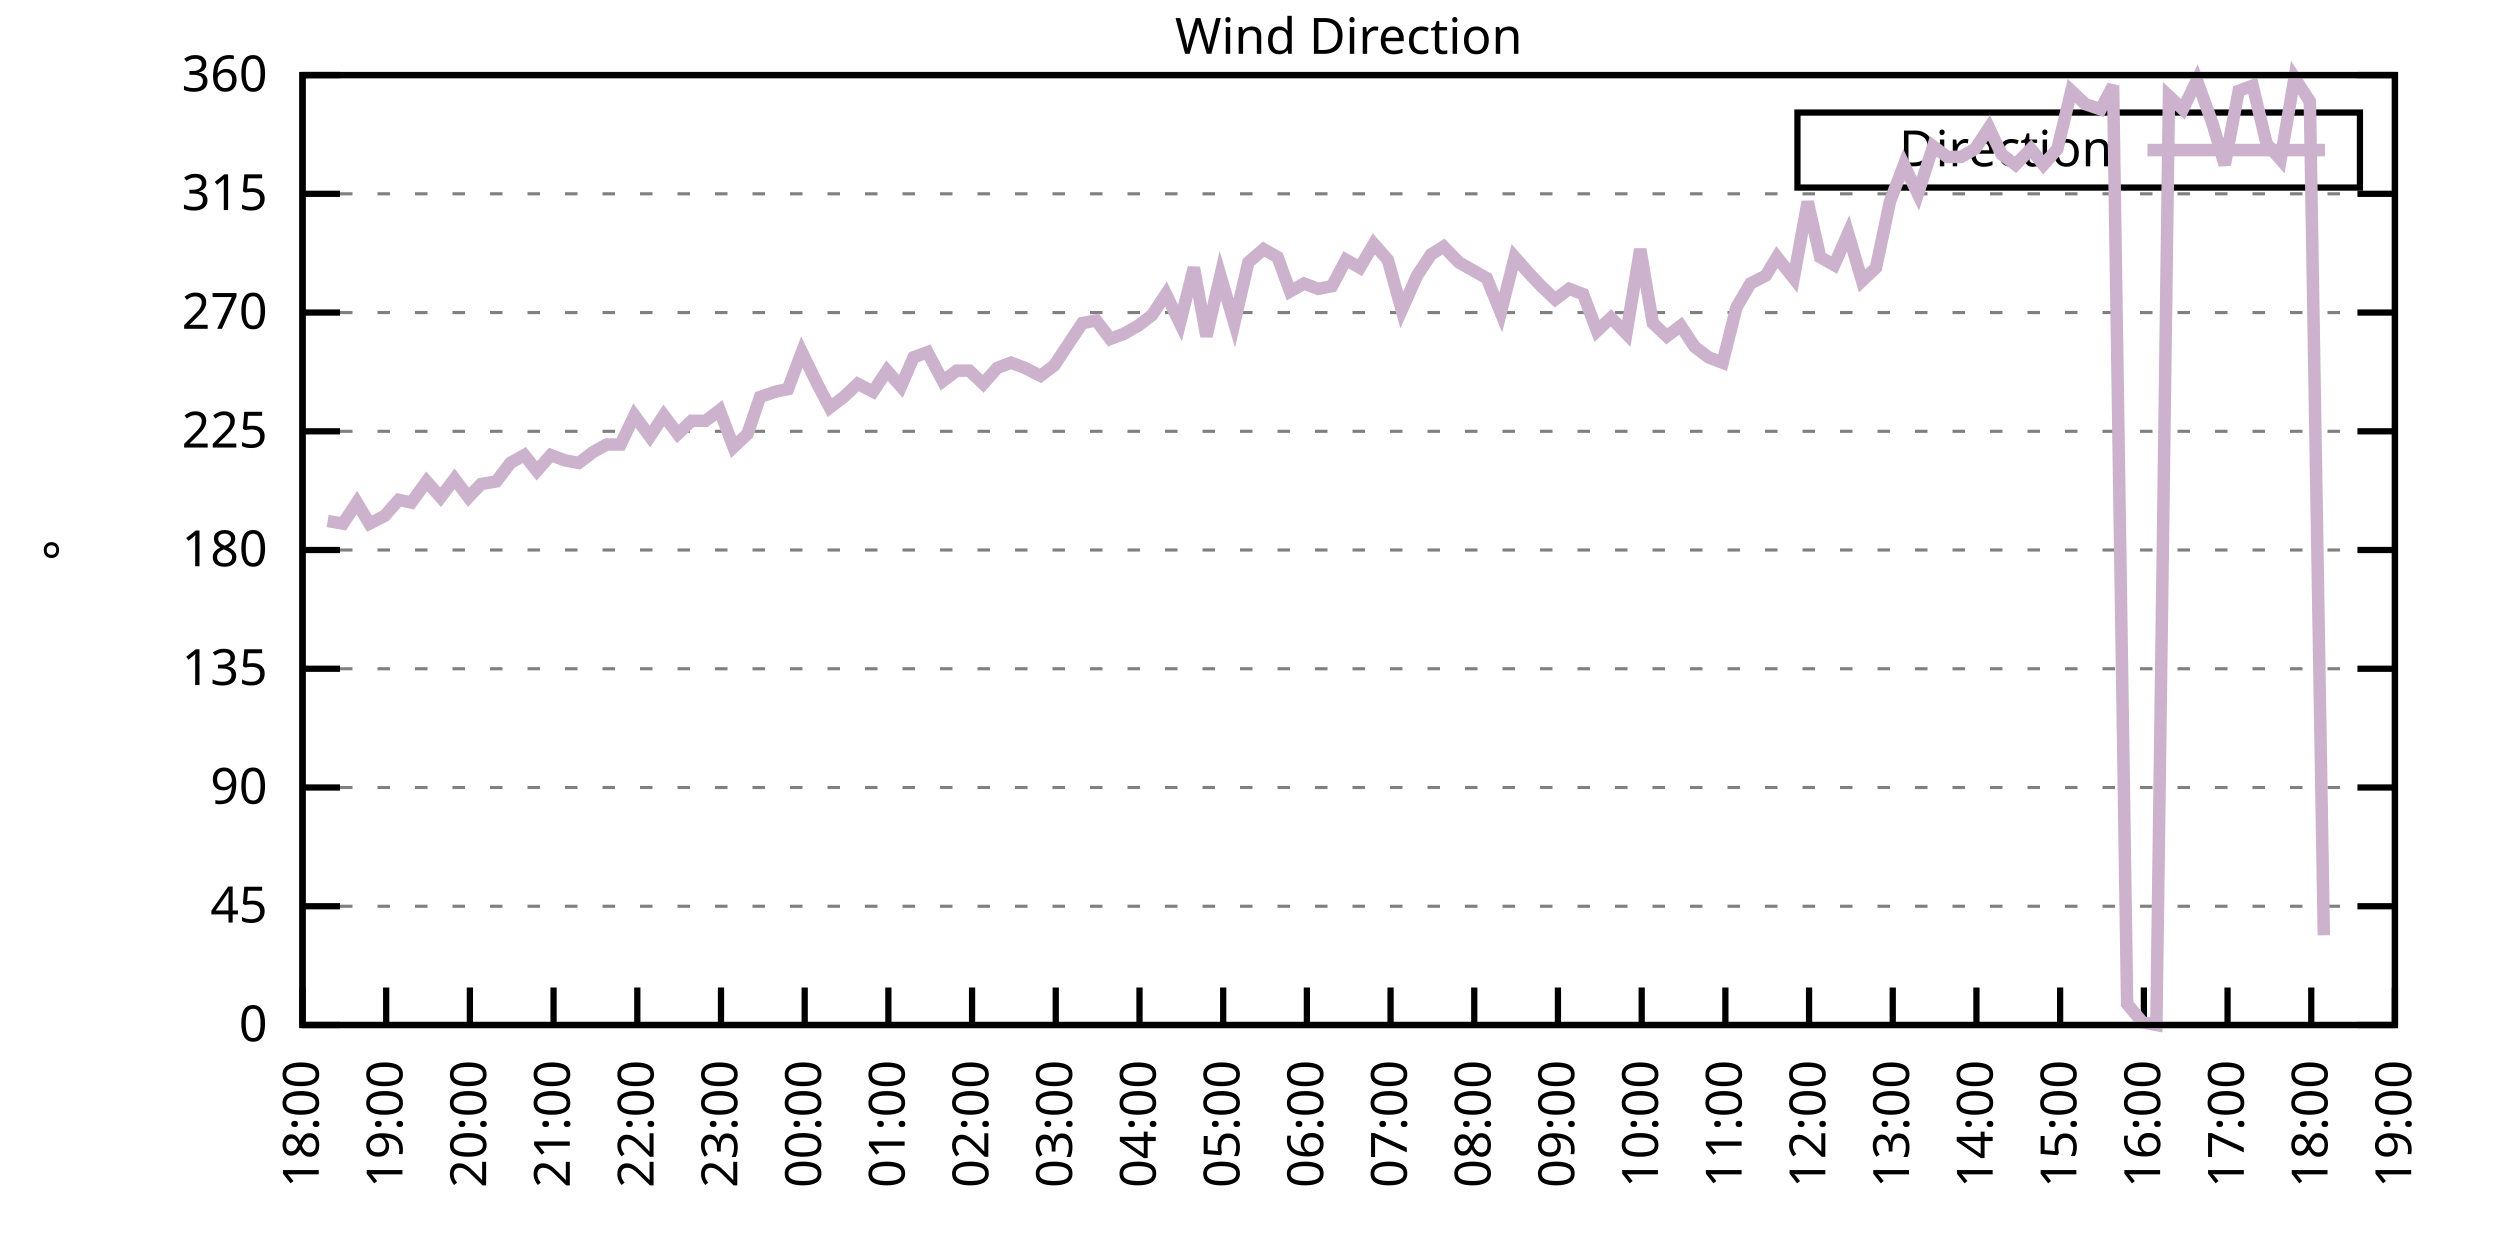
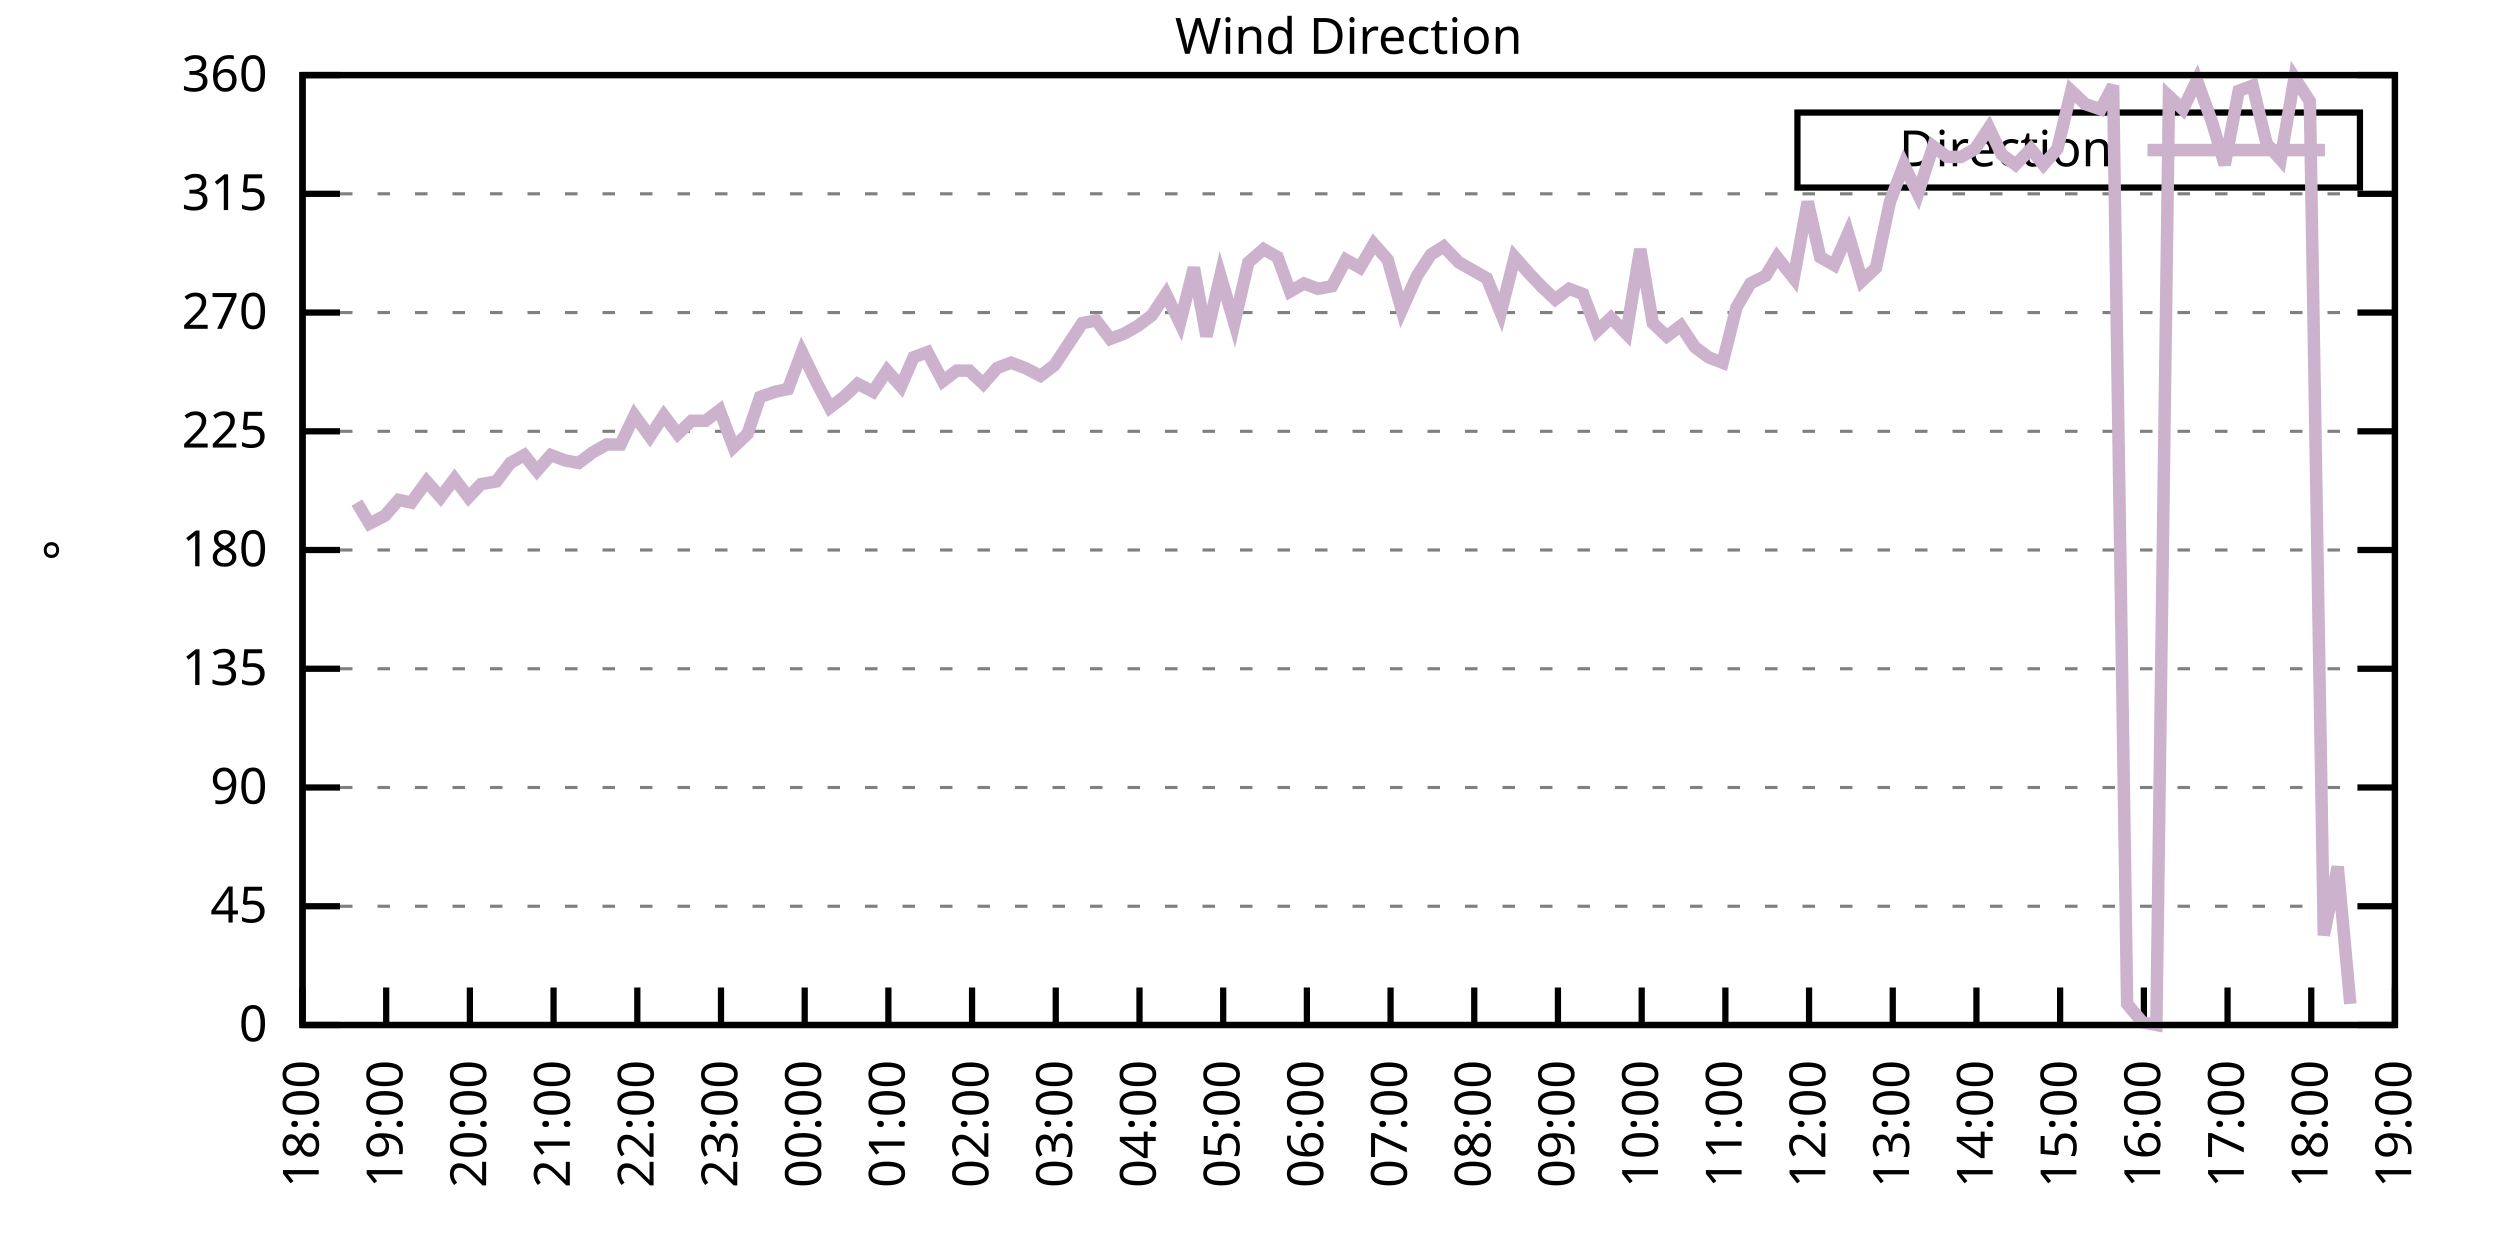
<svg xmlns="http://www.w3.org/2000/svg" xmlns:xlink="http://www.w3.org/1999/xlink" width="400" height="200" viewBox="0 0 400 200">
  <g id="gnuplot_canvas">
    <rect x="0" y="0" width="400" height="200" fill="none" />
    <defs>
      <circle id="gpDot" r="0.5" stroke-width="0.5" stroke="currentColor" />
      <path id="gpPt0" stroke-width="0.333" stroke="currentColor" d="M-1,0 h2 M0,-1 v2" />
      <path id="gpPt1" stroke-width="0.333" stroke="currentColor" d="M-1,-1 L1,1 M1,-1 L-1,1" />
      <path id="gpPt2" stroke-width="0.333" stroke="currentColor" d="M-1,0 L1,0 M0,-1 L0,1 M-1,-1 L1,1 M-1,1 L1,-1" />
      <rect id="gpPt3" stroke-width="0.333" stroke="currentColor" x="-1" y="-1" width="2" height="2" />
      <rect id="gpPt4" stroke-width="0.333" stroke="currentColor" fill="currentColor" x="-1" y="-1" width="2" height="2" />
      <circle id="gpPt5" stroke-width="0.333" stroke="currentColor" cx="0" cy="0" r="1" />
      <use xlink:href="#gpPt5" id="gpPt6" fill="currentColor" stroke="none" />
      <path id="gpPt7" stroke-width="0.333" stroke="currentColor" d="M0,-1.33 L-1.33,0.67 L1.33,0.67 z" />
      <use xlink:href="#gpPt7" id="gpPt8" fill="currentColor" stroke="none" />
      <use xlink:href="#gpPt7" id="gpPt9" stroke="currentColor" transform="rotate(180)" />
      <use xlink:href="#gpPt9" id="gpPt10" fill="currentColor" stroke="none" />
      <use xlink:href="#gpPt3" id="gpPt11" stroke="currentColor" transform="rotate(45)" />
      <use xlink:href="#gpPt11" id="gpPt12" fill="currentColor" stroke="none" />
      <path id="gpPt13" stroke-width="0.333" stroke="currentColor" d="M0,1.330 L1.265,0.411 L0.782,-1.067 L-0.782,-1.076 L-1.265,0.411 z" />
      <use xlink:href="#gpPt13" id="gpPt14" fill="currentColor" stroke="none" />
      <filter id="textbox" filterUnits="objectBoundingBox" x="0" y="0" height="1" width="1">
        <feFlood flood-color="white" flood-opacity="1" result="bgnd" />
        <feComposite in="SourceGraphic" in2="bgnd" operator="atop" />
      </filter>
      <filter id="greybox" filterUnits="objectBoundingBox" x="0" y="0" height="1" width="1">
        <feFlood flood-color="lightgrey" flood-opacity="1" result="grey" />
        <feComposite in="SourceGraphic" in2="grey" operator="atop" />
      </filter>
    </defs>
    <g fill="none" color="white" stroke="currentColor" stroke-width="1.00" stroke-linecap="butt" stroke-linejoin="miter">
</g>
    <g fill="none" color="black" stroke="currentColor" stroke-width="1.00" stroke-linecap="butt" stroke-linejoin="miter">
      <g stroke="none" shape-rendering="crispEdges">
        <polygon fill="rgb(255, 255, 255)" points="48.40,164.00 383.18,164.00 383.18,12.02 48.40,12.02 " />
      </g>
    </g>
    <g fill="none" color="black" stroke="currentColor" stroke-width="1.00" stroke-linecap="butt" stroke-linejoin="miter">
</g>
    <g fill="none" color="black" stroke="black" stroke-width="0.50" stroke-linecap="butt" stroke-linejoin="miter">
</g>
    <g fill="none" color="gray" stroke="currentColor" stroke-width="0.50" stroke-linecap="butt" stroke-linejoin="miter">
      <path stroke="gray" stroke-dasharray="2,4" class="gridline" d="M48.40,164.00 L383.19,164.00  " />
    </g>
    <g fill="none" color="gray" stroke="gray" stroke-width="1.00" stroke-linecap="butt" stroke-linejoin="miter">
</g>
    <g fill="none" color="black" stroke="currentColor" stroke-width="1.00" stroke-linecap="butt" stroke-linejoin="miter">
      <path stroke="black" d="M48.40,164.00 L54.40,164.00 M383.19,164.00 L377.19,164.00  " />
      <g transform="translate(42.80,166.60)" stroke="none" fill="black" font-family="Sans" font-size="8.00" text-anchor="end">
        <text>
          <tspan font-family="Sans"> 0</tspan>
        </text>
      </g>
    </g>
    <g fill="none" color="black" stroke="currentColor" stroke-width="1.00" stroke-linecap="butt" stroke-linejoin="miter">
</g>
    <g fill="none" color="black" stroke="black" stroke-width="0.50" stroke-linecap="butt" stroke-linejoin="miter">
</g>
    <g fill="none" color="gray" stroke="currentColor" stroke-width="0.50" stroke-linecap="butt" stroke-linejoin="miter">
      <path stroke="gray" stroke-dasharray="2,4" class="gridline" d="M48.40,145.00 L383.19,145.00  " />
    </g>
    <g fill="none" color="gray" stroke="gray" stroke-width="1.00" stroke-linecap="butt" stroke-linejoin="miter">
</g>
    <g fill="none" color="black" stroke="currentColor" stroke-width="1.00" stroke-linecap="butt" stroke-linejoin="miter">
      <path stroke="black" d="M48.40,145.00 L54.40,145.00 M383.19,145.00 L377.19,145.00  " />
      <g transform="translate(42.80,147.60)" stroke="none" fill="black" font-family="Sans" font-size="8.00" text-anchor="end">
        <text>
          <tspan font-family="Sans"> 45</tspan>
        </text>
      </g>
    </g>
    <g fill="none" color="black" stroke="currentColor" stroke-width="1.00" stroke-linecap="butt" stroke-linejoin="miter">
</g>
    <g fill="none" color="black" stroke="black" stroke-width="0.50" stroke-linecap="butt" stroke-linejoin="miter">
</g>
    <g fill="none" color="gray" stroke="currentColor" stroke-width="0.50" stroke-linecap="butt" stroke-linejoin="miter">
      <path stroke="gray" stroke-dasharray="2,4" class="gridline" d="M48.40,126.00 L383.19,126.00  " />
    </g>
    <g fill="none" color="gray" stroke="gray" stroke-width="1.00" stroke-linecap="butt" stroke-linejoin="miter">
</g>
    <g fill="none" color="black" stroke="currentColor" stroke-width="1.00" stroke-linecap="butt" stroke-linejoin="miter">
      <path stroke="black" d="M48.40,126.00 L54.40,126.00 M383.19,126.00 L377.19,126.00  " />
      <g transform="translate(42.80,128.60)" stroke="none" fill="black" font-family="Sans" font-size="8.00" text-anchor="end">
        <text>
          <tspan font-family="Sans"> 90</tspan>
        </text>
      </g>
    </g>
    <g fill="none" color="black" stroke="currentColor" stroke-width="1.00" stroke-linecap="butt" stroke-linejoin="miter">
</g>
    <g fill="none" color="black" stroke="black" stroke-width="0.50" stroke-linecap="butt" stroke-linejoin="miter">
</g>
    <g fill="none" color="gray" stroke="currentColor" stroke-width="0.50" stroke-linecap="butt" stroke-linejoin="miter">
      <path stroke="gray" stroke-dasharray="2,4" class="gridline" d="M48.40,107.00 L383.19,107.00  " />
    </g>
    <g fill="none" color="gray" stroke="gray" stroke-width="1.00" stroke-linecap="butt" stroke-linejoin="miter">
</g>
    <g fill="none" color="black" stroke="currentColor" stroke-width="1.00" stroke-linecap="butt" stroke-linejoin="miter">
      <path stroke="black" d="M48.40,107.00 L54.40,107.00 M383.19,107.00 L377.19,107.00  " />
      <g transform="translate(42.80,109.60)" stroke="none" fill="black" font-family="Sans" font-size="8.00" text-anchor="end">
        <text>
          <tspan font-family="Sans"> 135</tspan>
        </text>
      </g>
    </g>
    <g fill="none" color="black" stroke="currentColor" stroke-width="1.00" stroke-linecap="butt" stroke-linejoin="miter">
</g>
    <g fill="none" color="black" stroke="black" stroke-width="0.50" stroke-linecap="butt" stroke-linejoin="miter">
</g>
    <g fill="none" color="gray" stroke="currentColor" stroke-width="0.50" stroke-linecap="butt" stroke-linejoin="miter">
      <path stroke="gray" stroke-dasharray="2,4" class="gridline" d="M48.40,88.00 L383.19,88.00  " />
    </g>
    <g fill="none" color="gray" stroke="gray" stroke-width="1.00" stroke-linecap="butt" stroke-linejoin="miter">
</g>
    <g fill="none" color="black" stroke="currentColor" stroke-width="1.00" stroke-linecap="butt" stroke-linejoin="miter">
      <path stroke="black" d="M48.40,88.00 L54.40,88.00 M383.19,88.00 L377.19,88.00  " />
      <g transform="translate(42.80,90.60)" stroke="none" fill="black" font-family="Sans" font-size="8.00" text-anchor="end">
        <text>
          <tspan font-family="Sans"> 180</tspan>
        </text>
      </g>
    </g>
    <g fill="none" color="black" stroke="currentColor" stroke-width="1.00" stroke-linecap="butt" stroke-linejoin="miter">
</g>
    <g fill="none" color="black" stroke="black" stroke-width="0.50" stroke-linecap="butt" stroke-linejoin="miter">
</g>
    <g fill="none" color="gray" stroke="currentColor" stroke-width="0.50" stroke-linecap="butt" stroke-linejoin="miter">
      <path stroke="gray" stroke-dasharray="2,4" class="gridline" d="M48.40,69.01 L383.19,69.01  " />
    </g>
    <g fill="none" color="gray" stroke="gray" stroke-width="1.00" stroke-linecap="butt" stroke-linejoin="miter">
</g>
    <g fill="none" color="black" stroke="currentColor" stroke-width="1.00" stroke-linecap="butt" stroke-linejoin="miter">
      <path stroke="black" d="M48.40,69.01 L54.40,69.01 M383.19,69.01 L377.19,69.01  " />
      <g transform="translate(42.80,71.61)" stroke="none" fill="black" font-family="Sans" font-size="8.00" text-anchor="end">
        <text>
          <tspan font-family="Sans"> 225</tspan>
        </text>
      </g>
    </g>
    <g fill="none" color="black" stroke="currentColor" stroke-width="1.00" stroke-linecap="butt" stroke-linejoin="miter">
</g>
    <g fill="none" color="black" stroke="black" stroke-width="0.50" stroke-linecap="butt" stroke-linejoin="miter">
</g>
    <g fill="none" color="gray" stroke="currentColor" stroke-width="0.50" stroke-linecap="butt" stroke-linejoin="miter">
      <path stroke="gray" stroke-dasharray="2,4" class="gridline" d="M48.40,50.01 L383.19,50.01  " />
    </g>
    <g fill="none" color="gray" stroke="gray" stroke-width="1.00" stroke-linecap="butt" stroke-linejoin="miter">
</g>
    <g fill="none" color="black" stroke="currentColor" stroke-width="1.00" stroke-linecap="butt" stroke-linejoin="miter">
      <path stroke="black" d="M48.40,50.01 L54.40,50.01 M383.19,50.01 L377.19,50.01  " />
      <g transform="translate(42.80,52.61)" stroke="none" fill="black" font-family="Sans" font-size="8.00" text-anchor="end">
        <text>
          <tspan font-family="Sans"> 270</tspan>
        </text>
      </g>
    </g>
    <g fill="none" color="black" stroke="currentColor" stroke-width="1.00" stroke-linecap="butt" stroke-linejoin="miter">
</g>
    <g fill="none" color="black" stroke="black" stroke-width="0.50" stroke-linecap="butt" stroke-linejoin="miter">
</g>
    <g fill="none" color="gray" stroke="currentColor" stroke-width="0.50" stroke-linecap="butt" stroke-linejoin="miter">
      <path stroke="gray" stroke-dasharray="2,4" class="gridline" d="M48.40,31.01 L383.19,31.01  " />
    </g>
    <g fill="none" color="gray" stroke="gray" stroke-width="1.00" stroke-linecap="butt" stroke-linejoin="miter">
</g>
    <g fill="none" color="black" stroke="currentColor" stroke-width="1.00" stroke-linecap="butt" stroke-linejoin="miter">
      <path stroke="black" d="M48.40,31.01 L54.40,31.01 M383.19,31.01 L377.19,31.01  " />
      <g transform="translate(42.80,33.61)" stroke="none" fill="black" font-family="Sans" font-size="8.00" text-anchor="end">
        <text>
          <tspan font-family="Sans"> 315</tspan>
        </text>
      </g>
    </g>
    <g fill="none" color="black" stroke="currentColor" stroke-width="1.00" stroke-linecap="butt" stroke-linejoin="miter">
</g>
    <g fill="none" color="black" stroke="black" stroke-width="0.50" stroke-linecap="butt" stroke-linejoin="miter">
</g>
    <g fill="none" color="gray" stroke="currentColor" stroke-width="0.50" stroke-linecap="butt" stroke-linejoin="miter">
      <path stroke="gray" stroke-dasharray="2,4" class="gridline" d="M48.40,12.01 L383.19,12.01  " />
    </g>
    <g fill="none" color="gray" stroke="gray" stroke-width="1.00" stroke-linecap="butt" stroke-linejoin="miter">
</g>
    <g fill="none" color="black" stroke="currentColor" stroke-width="1.00" stroke-linecap="butt" stroke-linejoin="miter">
      <path stroke="black" d="M48.40,12.01 L54.40,12.01 M383.19,12.01 L377.19,12.01  " />
      <g transform="translate(42.80,14.61)" stroke="none" fill="black" font-family="Sans" font-size="8.00" text-anchor="end">
        <text>
          <tspan font-family="Sans"> 360</tspan>
        </text>
      </g>
    </g>
    <g fill="none" color="black" stroke="currentColor" stroke-width="1.00" stroke-linecap="butt" stroke-linejoin="miter">
      <path stroke="black" d="M48.40,164.00 L48.40,158.00  " />
      <g transform="translate(51.00,169.60) rotate(270.00)" stroke="none" fill="black" font-family="Sans" font-size="8.00" text-anchor="end">
        <text>
          <tspan font-family="Sans">18:00</tspan>
        </text>
      </g>
    </g>
    <g fill="none" color="black" stroke="currentColor" stroke-width="1.00" stroke-linecap="butt" stroke-linejoin="miter">
      <path stroke="black" d="M61.79,164.00 L61.79,158.00  " />
      <g transform="translate(64.39,169.60) rotate(270.00)" stroke="none" fill="black" font-family="Sans" font-size="8.00" text-anchor="end">
        <text>
          <tspan font-family="Sans">19:00</tspan>
        </text>
      </g>
    </g>
    <g fill="none" color="black" stroke="currentColor" stroke-width="1.00" stroke-linecap="butt" stroke-linejoin="miter">
      <path stroke="black" d="M75.18,164.00 L75.18,158.00  " />
      <g transform="translate(77.78,169.60) rotate(270.00)" stroke="none" fill="black" font-family="Sans" font-size="8.00" text-anchor="end">
        <text>
          <tspan font-family="Sans">20:00</tspan>
        </text>
      </g>
    </g>
    <g fill="none" color="black" stroke="currentColor" stroke-width="1.00" stroke-linecap="butt" stroke-linejoin="miter">
      <path stroke="black" d="M88.57,164.00 L88.57,158.00  " />
      <g transform="translate(91.17,169.60) rotate(270.00)" stroke="none" fill="black" font-family="Sans" font-size="8.00" text-anchor="end">
        <text>
          <tspan font-family="Sans">21:00</tspan>
        </text>
      </g>
    </g>
    <g fill="none" color="black" stroke="currentColor" stroke-width="1.00" stroke-linecap="butt" stroke-linejoin="miter">
      <path stroke="black" d="M101.97,164.00 L101.97,158.00  " />
      <g transform="translate(104.57,169.60) rotate(270.00)" stroke="none" fill="black" font-family="Sans" font-size="8.00" text-anchor="end">
        <text>
          <tspan font-family="Sans">22:00</tspan>
        </text>
      </g>
    </g>
    <g fill="none" color="black" stroke="currentColor" stroke-width="1.00" stroke-linecap="butt" stroke-linejoin="miter">
      <path stroke="black" d="M115.36,164.00 L115.36,158.00  " />
      <g transform="translate(117.96,169.60) rotate(270.00)" stroke="none" fill="black" font-family="Sans" font-size="8.00" text-anchor="end">
        <text>
          <tspan font-family="Sans">23:00</tspan>
        </text>
      </g>
    </g>
    <g fill="none" color="black" stroke="currentColor" stroke-width="1.00" stroke-linecap="butt" stroke-linejoin="miter">
      <path stroke="black" d="M128.75,164.00 L128.75,158.00  " />
      <g transform="translate(131.35,169.60) rotate(270.00)" stroke="none" fill="black" font-family="Sans" font-size="8.00" text-anchor="end">
        <text>
          <tspan font-family="Sans">00:00</tspan>
        </text>
      </g>
    </g>
    <g fill="none" color="black" stroke="currentColor" stroke-width="1.00" stroke-linecap="butt" stroke-linejoin="miter">
      <path stroke="black" d="M142.14,164.00 L142.14,158.00  " />
      <g transform="translate(144.74,169.60) rotate(270.00)" stroke="none" fill="black" font-family="Sans" font-size="8.00" text-anchor="end">
        <text>
          <tspan font-family="Sans">01:00</tspan>
        </text>
      </g>
    </g>
    <g fill="none" color="black" stroke="currentColor" stroke-width="1.00" stroke-linecap="butt" stroke-linejoin="miter">
      <path stroke="black" d="M155.53,164.00 L155.53,158.00  " />
      <g transform="translate(158.13,169.60) rotate(270.00)" stroke="none" fill="black" font-family="Sans" font-size="8.00" text-anchor="end">
        <text>
          <tspan font-family="Sans">02:00</tspan>
        </text>
      </g>
    </g>
    <g fill="none" color="black" stroke="currentColor" stroke-width="1.00" stroke-linecap="butt" stroke-linejoin="miter">
      <path stroke="black" d="M168.92,164.00 L168.92,158.00  " />
      <g transform="translate(171.52,169.60) rotate(270.00)" stroke="none" fill="black" font-family="Sans" font-size="8.00" text-anchor="end">
        <text>
          <tspan font-family="Sans">03:00</tspan>
        </text>
      </g>
    </g>
    <g fill="none" color="black" stroke="currentColor" stroke-width="1.00" stroke-linecap="butt" stroke-linejoin="miter">
      <path stroke="black" d="M182.32,164.00 L182.32,158.00  " />
      <g transform="translate(184.92,169.60) rotate(270.00)" stroke="none" fill="black" font-family="Sans" font-size="8.00" text-anchor="end">
        <text>
          <tspan font-family="Sans">04:00</tspan>
        </text>
      </g>
    </g>
    <g fill="none" color="black" stroke="currentColor" stroke-width="1.00" stroke-linecap="butt" stroke-linejoin="miter">
      <path stroke="black" d="M195.71,164.00 L195.71,158.00  " />
      <g transform="translate(198.31,169.60) rotate(270.00)" stroke="none" fill="black" font-family="Sans" font-size="8.00" text-anchor="end">
        <text>
          <tspan font-family="Sans">05:00</tspan>
        </text>
      </g>
    </g>
    <g fill="none" color="black" stroke="currentColor" stroke-width="1.00" stroke-linecap="butt" stroke-linejoin="miter">
      <path stroke="black" d="M209.10,164.00 L209.10,158.00  " />
      <g transform="translate(211.70,169.60) rotate(270.00)" stroke="none" fill="black" font-family="Sans" font-size="8.00" text-anchor="end">
        <text>
          <tspan font-family="Sans">06:00</tspan>
        </text>
      </g>
    </g>
    <g fill="none" color="black" stroke="currentColor" stroke-width="1.00" stroke-linecap="butt" stroke-linejoin="miter">
      <path stroke="black" d="M222.49,164.00 L222.49,158.00  " />
      <g transform="translate(225.09,169.60) rotate(270.00)" stroke="none" fill="black" font-family="Sans" font-size="8.00" text-anchor="end">
        <text>
          <tspan font-family="Sans">07:00</tspan>
        </text>
      </g>
    </g>
    <g fill="none" color="black" stroke="currentColor" stroke-width="1.00" stroke-linecap="butt" stroke-linejoin="miter">
      <path stroke="black" d="M235.88,164.00 L235.88,158.00  " />
      <g transform="translate(238.48,169.60) rotate(270.00)" stroke="none" fill="black" font-family="Sans" font-size="8.00" text-anchor="end">
        <text>
          <tspan font-family="Sans">08:00</tspan>
        </text>
      </g>
    </g>
    <g fill="none" color="black" stroke="currentColor" stroke-width="1.00" stroke-linecap="butt" stroke-linejoin="miter">
      <path stroke="black" d="M249.27,164.00 L249.27,158.00  " />
      <g transform="translate(251.87,169.60) rotate(270.00)" stroke="none" fill="black" font-family="Sans" font-size="8.00" text-anchor="end">
        <text>
          <tspan font-family="Sans">09:00</tspan>
        </text>
      </g>
    </g>
    <g fill="none" color="black" stroke="currentColor" stroke-width="1.00" stroke-linecap="butt" stroke-linejoin="miter">
      <path stroke="black" d="M262.67,164.00 L262.67,158.00  " />
      <g transform="translate(265.27,169.60) rotate(270.00)" stroke="none" fill="black" font-family="Sans" font-size="8.00" text-anchor="end">
        <text>
          <tspan font-family="Sans">10:00</tspan>
        </text>
      </g>
    </g>
    <g fill="none" color="black" stroke="currentColor" stroke-width="1.00" stroke-linecap="butt" stroke-linejoin="miter">
      <path stroke="black" d="M276.06,164.00 L276.06,158.00  " />
      <g transform="translate(278.66,169.60) rotate(270.00)" stroke="none" fill="black" font-family="Sans" font-size="8.00" text-anchor="end">
        <text>
          <tspan font-family="Sans">11:00</tspan>
        </text>
      </g>
    </g>
    <g fill="none" color="black" stroke="currentColor" stroke-width="1.00" stroke-linecap="butt" stroke-linejoin="miter">
      <path stroke="black" d="M289.45,164.00 L289.45,158.00  " />
      <g transform="translate(292.05,169.60) rotate(270.00)" stroke="none" fill="black" font-family="Sans" font-size="8.00" text-anchor="end">
        <text>
          <tspan font-family="Sans">12:00</tspan>
        </text>
      </g>
    </g>
    <g fill="none" color="black" stroke="currentColor" stroke-width="1.00" stroke-linecap="butt" stroke-linejoin="miter">
      <path stroke="black" d="M302.84,164.00 L302.84,158.00  " />
      <g transform="translate(305.44,169.60) rotate(270.00)" stroke="none" fill="black" font-family="Sans" font-size="8.00" text-anchor="end">
        <text>
          <tspan font-family="Sans">13:00</tspan>
        </text>
      </g>
    </g>
    <g fill="none" color="black" stroke="currentColor" stroke-width="1.00" stroke-linecap="butt" stroke-linejoin="miter">
      <path stroke="black" d="M316.23,164.00 L316.23,158.00  " />
      <g transform="translate(318.83,169.60) rotate(270.00)" stroke="none" fill="black" font-family="Sans" font-size="8.00" text-anchor="end">
        <text>
          <tspan font-family="Sans">14:00</tspan>
        </text>
      </g>
    </g>
    <g fill="none" color="black" stroke="currentColor" stroke-width="1.00" stroke-linecap="butt" stroke-linejoin="miter">
      <path stroke="black" d="M329.62,164.00 L329.62,158.00  " />
      <g transform="translate(332.22,169.60) rotate(270.00)" stroke="none" fill="black" font-family="Sans" font-size="8.00" text-anchor="end">
        <text>
          <tspan font-family="Sans">15:00</tspan>
        </text>
      </g>
    </g>
    <g fill="none" color="black" stroke="currentColor" stroke-width="1.00" stroke-linecap="butt" stroke-linejoin="miter">
      <path stroke="black" d="M343.02,164.00 L343.02,158.00  " />
      <g transform="translate(345.62,169.60) rotate(270.00)" stroke="none" fill="black" font-family="Sans" font-size="8.00" text-anchor="end">
        <text>
          <tspan font-family="Sans">16:00</tspan>
        </text>
      </g>
    </g>
    <g fill="none" color="black" stroke="currentColor" stroke-width="1.00" stroke-linecap="butt" stroke-linejoin="miter">
      <path stroke="black" d="M356.41,164.00 L356.41,158.00  " />
      <g transform="translate(359.01,169.60) rotate(270.00)" stroke="none" fill="black" font-family="Sans" font-size="8.00" text-anchor="end">
        <text>
          <tspan font-family="Sans">17:00</tspan>
        </text>
      </g>
    </g>
    <g fill="none" color="black" stroke="currentColor" stroke-width="1.00" stroke-linecap="butt" stroke-linejoin="miter">
      <path stroke="black" d="M369.80,164.00 L369.80,158.00  " />
      <g transform="translate(372.40,169.60) rotate(270.00)" stroke="none" fill="black" font-family="Sans" font-size="8.00" text-anchor="end">
        <text>
          <tspan font-family="Sans">18:00</tspan>
        </text>
      </g>
    </g>
    <g fill="none" color="black" stroke="currentColor" stroke-width="1.00" stroke-linecap="butt" stroke-linejoin="miter">
      <path stroke="black" d="M383.19,164.00 L383.19,158.00  " />
      <g transform="translate(385.79,169.60) rotate(270.00)" stroke="none" fill="black" font-family="Sans" font-size="8.00" text-anchor="end">
        <text>
          <tspan font-family="Sans">19:00</tspan>
        </text>
      </g>
    </g>
    <g fill="none" color="black" stroke="currentColor" stroke-width="1.00" stroke-linecap="butt" stroke-linejoin="miter">
</g>
    <g fill="none" color="black" stroke="currentColor" stroke-width="1.00" stroke-linecap="butt" stroke-linejoin="miter">
      <path stroke="black" d="M48.40,12.01 L48.40,164.00 L383.19,164.00 L383.19,12.01 L48.40,12.01 Z  " />
    </g>
    <g fill="none" color="black" stroke="currentColor" stroke-width="1.00" stroke-linecap="butt" stroke-linejoin="miter">
</g>
    <g fill="none" color="black" stroke="currentColor" stroke-width="1.00" stroke-linecap="butt" stroke-linejoin="miter">
      <path stroke="black" d="M287.59,30.01 L287.59,18.01 L377.59,18.01 L377.59,30.01 L287.59,30.01 Z  " />
    </g>
    <g id="Wind_direction_plot_1">
      <g fill="none" color="white" stroke="black" stroke-width="2.00" stroke-linecap="butt" stroke-linejoin="miter">
</g>
      <g fill="none" color="black" stroke="currentColor" stroke-width="2.00" stroke-linecap="butt" stroke-linejoin="miter">
        <g transform="translate(337.99,26.61)" stroke="none" fill="black" font-family="Sans" font-size="8.00" text-anchor="end">
          <text>
            <tspan font-family="Sans">Direction</tspan>
          </text>
        </g>
      </g>
      <g fill="none" color="black" stroke="currentColor" stroke-width="2.00" stroke-linecap="butt" stroke-linejoin="miter">
-         <path stroke="rgb(204, 178, 204)" d="M343.59,24.01 L371.99,24.01 M52.42,83.36 L54.87,83.78 L57.10,80.41 L59.11,83.78 L61.57,82.52 L63.80,79.98   L65.81,80.41 L68.26,77.03 L70.50,79.56 L72.73,76.61 L74.96,79.56 L76.97,77.45 L79.42,77.03 L81.66,74.07   L83.89,72.81 L85.90,75.34 L88.13,72.81 L90.36,73.65 L92.59,74.07 L94.82,72.38 L97.06,71.12 L99.29,71.12   L101.52,66.47 L103.98,69.85 L106.21,66.47 L108.44,69.43 L110.67,67.32 L112.90,67.32 L115.13,65.63 L117.37,71.54   L119.60,69.43 L121.61,63.52 L124.06,62.67 L126.07,62.25 L128.30,56.34 L130.76,61.41 L132.77,65.21 L135.00,63.52   L137.23,61.41 L139.69,62.67 L141.92,59.30 L144.15,61.83 L146.16,57.18 L148.39,56.34 L150.85,60.98 L153.08,59.30   L155.09,59.30 L157.32,61.41 L159.55,58.87 L161.78,58.03 L164.01,58.87 L166.47,60.14 L168.70,58.45 L170.93,55.07   L173.17,51.70 L175.40,51.27 L177.63,54.23 L179.86,53.39 L182.09,52.12 L184.32,50.43 L186.56,47.05 L188.79,51.70   L191.02,42.83 L193.03,53.81 L195.26,44.10 L197.49,51.70 L199.73,41.99 L202.18,39.87 L204.41,41.14 L206.42,46.63   L208.65,45.36 L210.88,46.21 L213.12,45.79 L215.35,41.56 L217.58,42.83 L219.81,39.03 L222.04,41.56 L224.28,49.59   L226.73,44.10 L228.96,40.72 L230.97,39.45 L233.43,41.99 L235.66,43.25 L237.89,44.52 L240.12,50.01 L242.36,41.14   L244.59,43.67 L246.60,45.79 L248.83,47.90 L251.06,46.21 L253.29,47.05 L255.52,52.96 L257.76,50.85 L260.21,53.39   L262.44,39.87 L264.45,51.70 L266.68,53.81 L268.92,52.12 L271.15,55.50 L273.38,57.18 L275.61,58.03 L277.84,49.16   L280.07,45.36 L282.53,44.10 L284.32,41.14 L286.99,44.52 L289.23,32.28 L291.23,41.14 L293.47,42.41 L295.70,37.34   L297.93,44.94 L300.16,42.83 L302.39,32.28 L304.63,26.36 L306.86,31.01 L309.31,23.41 L311.54,25.10 L313.78,25.10   L316.01,23.83 L318.24,20.45 L320.25,24.68 L322.48,26.36 L324.94,23.83 L326.95,26.36 L329.18,23.83 L331.41,14.54   L333.64,16.65 L336.10,17.50 L338.10,13.70 L340.34,160.62 L342.79,163.58 L345.02,164.00 L347.03,15.39 L349.26,17.50   L351.50,12.85 L353.95,19.61 L355.96,26.36 L358.19,14.54 L360.42,13.70 L362.66,22.99 L364.89,25.52 L367.12,12.43   L369.58,16.23 L371.81,149.65  " />
+         <path stroke="rgb(204, 178, 204)" d="M343.59,24.01 L371.99,24.01 M57.10,80.41 L59.11,83.78 L61.57,82.52 L63.80,79.98 L65.81,80.41 L68.26,77.03   L70.50,79.56 L72.73,76.61 L74.96,79.56 L76.97,77.45 L79.42,77.03 L81.66,74.07 L83.89,72.81 L85.90,75.34   L88.13,72.81 L90.36,73.65 L92.59,74.07 L94.82,72.38 L97.06,71.12 L99.29,71.12 L101.52,66.47 L103.98,69.85   L106.21,66.47 L108.44,69.43 L110.67,67.32 L112.90,67.32 L115.13,65.63 L117.37,71.54 L119.60,69.43 L121.61,63.52   L124.06,62.67 L126.07,62.25 L128.30,56.34 L130.76,61.41 L132.77,65.21 L135.00,63.52 L137.23,61.41 L139.69,62.67   L141.92,59.30 L144.15,61.83 L146.16,57.18 L148.39,56.34 L150.85,60.98 L153.08,59.30 L155.09,59.30 L157.32,61.41   L159.55,58.87 L161.78,58.03 L164.01,58.87 L166.47,60.14 L168.70,58.45 L170.93,55.07 L173.17,51.70 L175.40,51.27   L177.63,54.23 L179.86,53.39 L182.09,52.12 L184.32,50.43 L186.56,47.05 L188.79,51.70 L191.02,42.83 L193.03,53.81   L195.26,44.10 L197.49,51.70 L199.73,41.99 L202.18,39.87 L204.41,41.14 L206.42,46.63 L208.65,45.36 L210.88,46.21   L213.12,45.79 L215.35,41.56 L217.58,42.83 L219.81,39.03 L222.04,41.56 L224.28,49.59 L226.73,44.10 L228.96,40.72   L230.97,39.45 L233.43,41.99 L235.66,43.25 L237.89,44.52 L240.12,50.01 L242.36,41.14 L244.59,43.67 L246.60,45.79   L248.83,47.90 L251.06,46.21 L253.29,47.05 L255.52,52.96 L257.76,50.85 L260.21,53.39 L262.44,39.87 L264.45,51.70   L266.68,53.81 L268.92,52.12 L271.15,55.50 L273.38,57.18 L275.61,58.03 L277.84,49.16 L280.07,45.36 L282.53,44.10   L284.32,41.14 L286.99,44.52 L289.23,32.28 L291.23,41.14 L293.47,42.41 L295.70,37.34 L297.93,44.94 L300.16,42.83   L302.39,32.28 L304.63,26.36 L306.86,31.01 L309.31,23.41 L311.54,25.10 L313.78,25.10 L316.01,23.83 L318.24,20.45   L320.25,24.68 L322.48,26.36 L324.94,23.83 L326.95,26.36 L329.18,23.83 L331.41,14.54 L333.64,16.65 L336.10,17.50   L338.10,13.70 L340.34,160.62 L342.79,163.58 L345.02,164.00 L347.03,15.39 L349.26,17.50 L351.50,12.85 L353.95,19.61   L355.96,26.36 L358.19,14.54 L360.42,13.70 L362.66,22.99 L364.89,25.52 L367.12,12.43 L369.58,16.23 L371.81,149.65   L374.04,138.67 L376.05,160.62  " />
      </g>
    </g>
    <g fill="none" color="black" stroke="currentColor" stroke-width="2.00" stroke-linecap="butt" stroke-linejoin="miter">
</g>
    <g fill="none" color="black" stroke="black" stroke-width="1.00" stroke-linecap="butt" stroke-linejoin="miter">
</g>
    <g fill="none" color="black" stroke="currentColor" stroke-width="1.00" stroke-linecap="butt" stroke-linejoin="miter">
      <path stroke="black" d="M48.40,12.01 L48.40,164.00 L383.19,164.00 L383.19,12.01 L48.40,12.01 Z  " />
      <g transform="translate(12.80,88.01) rotate(270.00)" stroke="none" fill="black" font-family="Sans" font-size="8.00" text-anchor="middle">
        <text>
          <tspan font-family="Sans">°</tspan>
        </text>
      </g>
    </g>
    <g fill="none" color="black" stroke="currentColor" stroke-width="1.00" stroke-linecap="butt" stroke-linejoin="miter">
</g>
    <g fill="none" color="black" stroke="currentColor" stroke-width="1.00" stroke-linecap="butt" stroke-linejoin="miter">
      <g transform="translate(215.79,8.61)" stroke="none" fill="black" font-family="Sans" font-size="8.00" text-anchor="middle">
        <text>
          <tspan font-family="Sans">Wind Direction</tspan>
        </text>
      </g>
    </g>
    <g fill="none" color="black" stroke="currentColor" stroke-width="1.00" stroke-linecap="butt" stroke-linejoin="miter">
</g>
  </g>
</svg>
